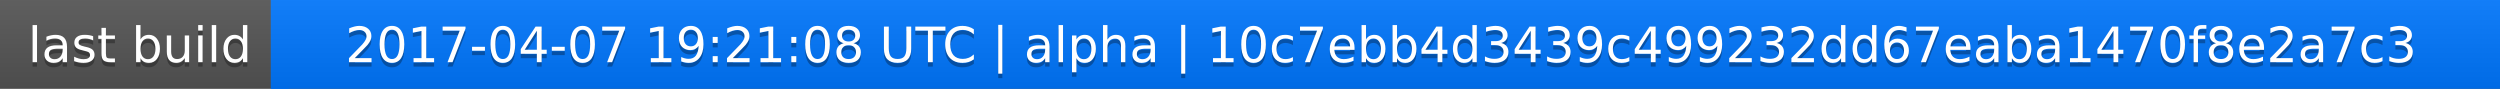
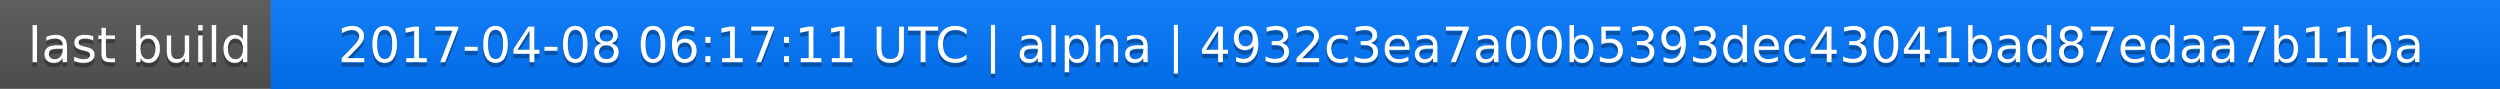
<svg xmlns="http://www.w3.org/2000/svg" width="563" height="20">
  <linearGradient id="a" x2="0" y2="100%">
    <stop offset="0" stop-color="#bbb" stop-opacity=".1" />
    <stop offset="1" stop-opacity=".1" />
  </linearGradient>
  <rect rx="0" width="563" height="20" fill="#555" />
  <rect rx="0" x="61" width="502" height="20" fill="#07f" />
  <path fill="#07f" d="M61 0h4v20h-4z" />
  <rect rx="0" width="563" height="20" fill="url(#a)" />
  <g fill="#fff" text-anchor="middle" font-family="DejaVu Sans,Verdana,Geneva,sans-serif" font-size="11">
    <text x="31.5" y="15" fill="#010101" fill-opacity=".3">last build</text>
    <text x="31.5" y="14">last build</text>
-     <text x="311" y="15" fill="#010101" fill-opacity=".3">2017-04-07 19:21:08 UTC | alpha | 10c7ebb4d3439c499232dd67eaba1470f8e2a7c3</text>
-     <text x="311" y="14">2017-04-07 19:21:08 UTC | alpha | 10c7ebb4d3439c499232dd67eaba1470f8e2a7c3</text>
+     <text x="311" y="15" fill="#010101" fill-opacity=".3">2017-04-08 06:17:11 UTC | alpha | 4932c3ea7a00b5393dec43041bad87edaa7b11ba</text>
+     <text x="311" y="14">2017-04-08 06:17:11 UTC | alpha | 4932c3ea7a00b5393dec43041bad87edaa7b11ba</text>
  </g>
</svg>
